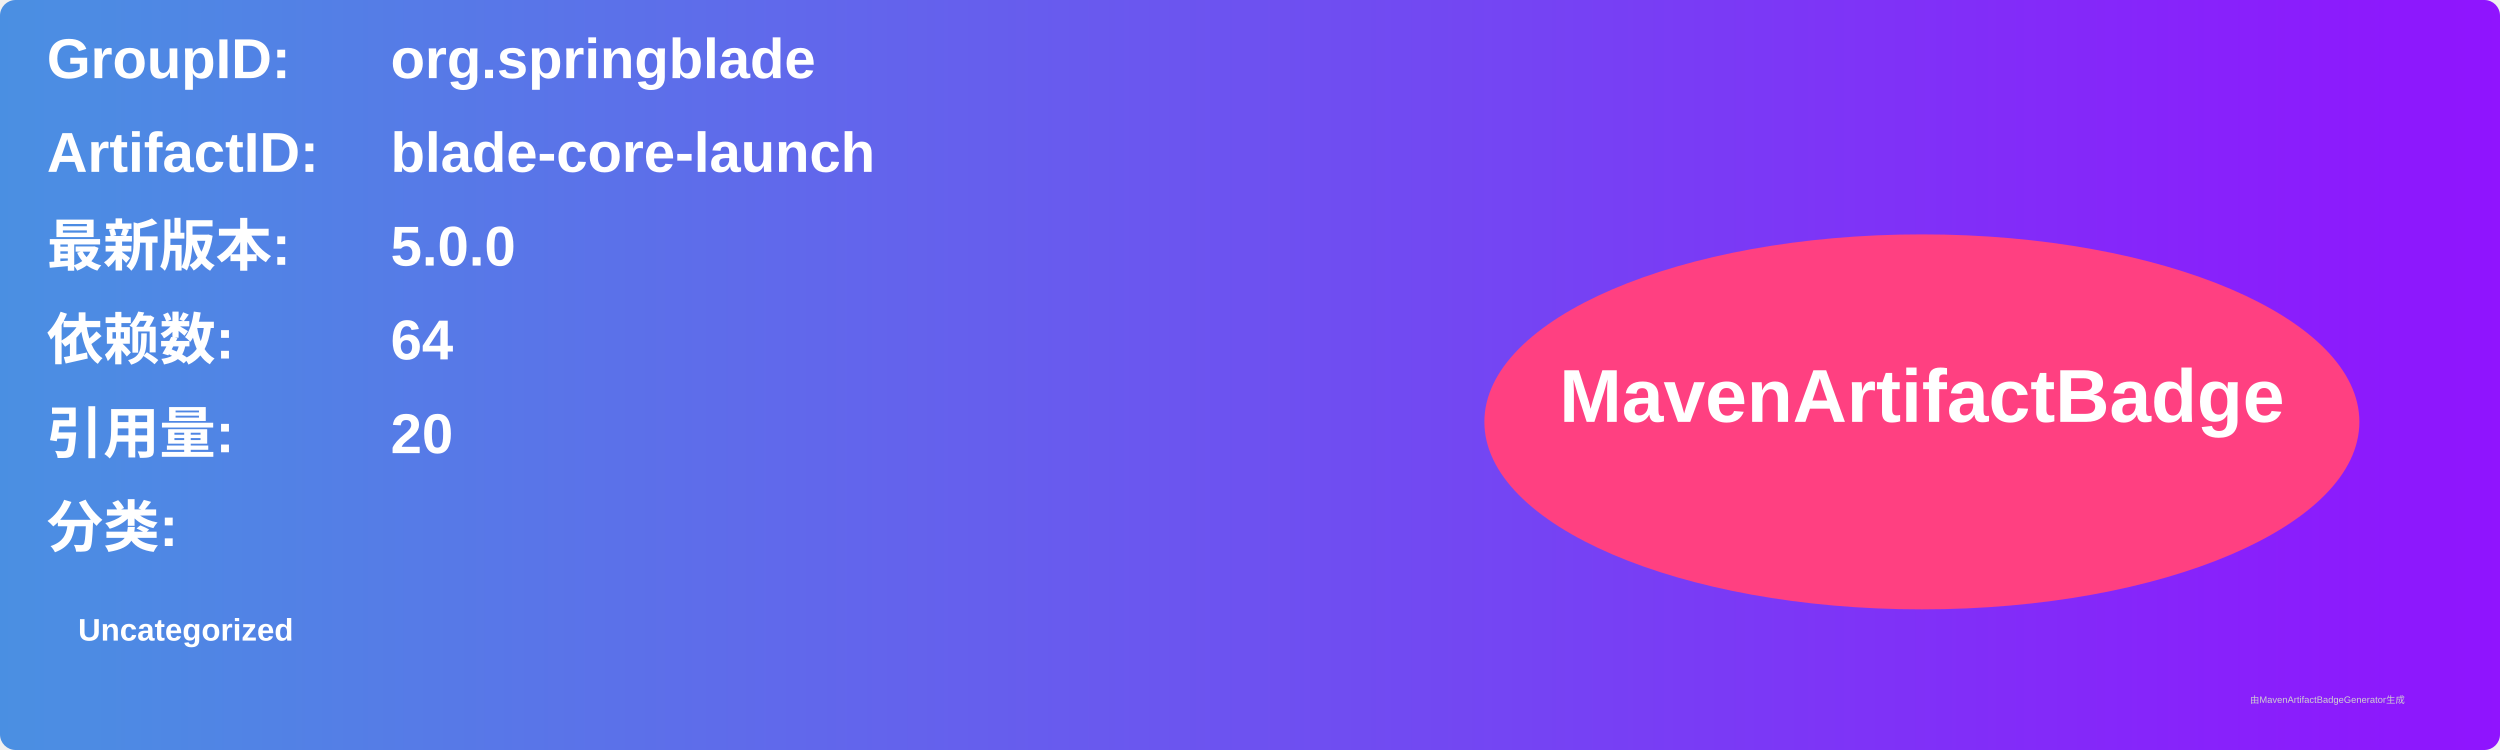
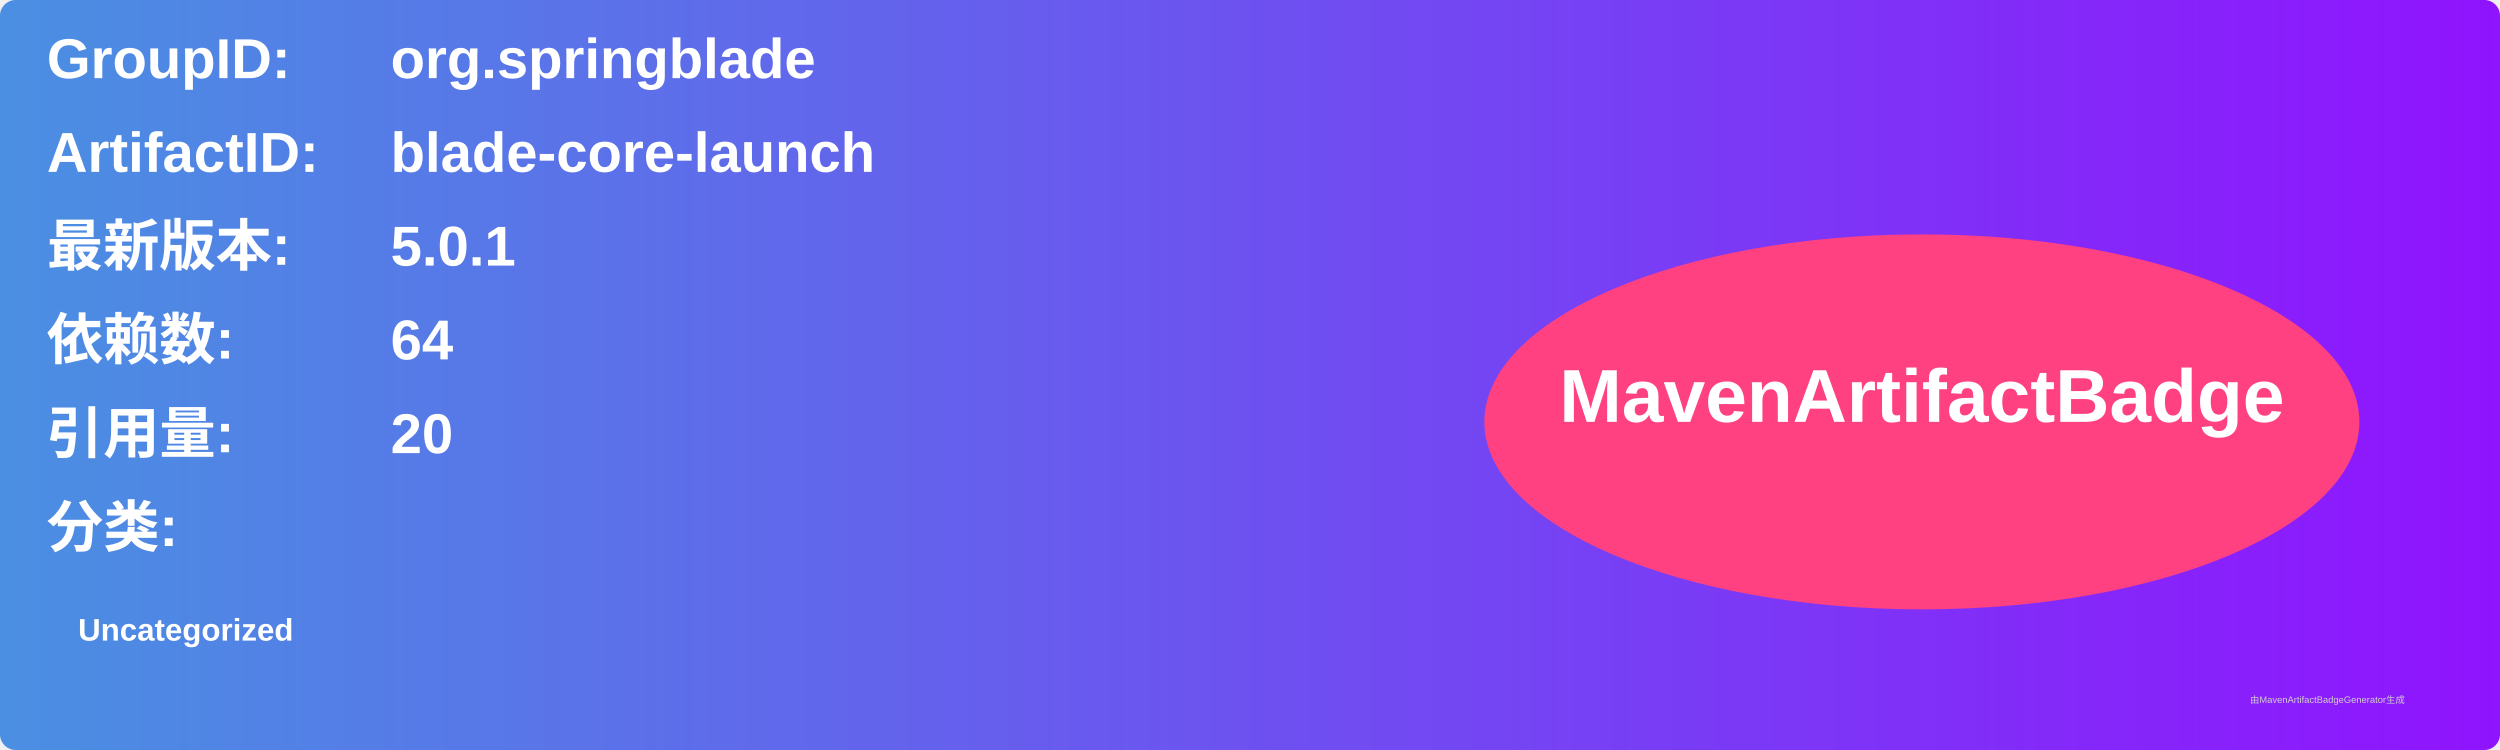
<svg xmlns="http://www.w3.org/2000/svg" width="800" height="240" viewBox="0 0 800 240">
  <linearGradient id="grad" x1="0%" y1="0%" x2="100%" y2="0%">
    <stop offset="0%" stop-color="#4a90e2" />
    <stop offset="100%" stop-color="#9013fe" />
  </linearGradient>
  <rect width="100%" height="100%" rx="5" ry="5" fill="url(#grad)" />
  <g transform="translate(15, 15)">
    <text x="0" y="10" font-family="Arial" font-size="18" fill="white" font-weight="bold" width="260">GroupID:</text>
    <text x="110" y="10" font-family="Arial" font-size="18" fill="white" font-weight="bold" width="460">org.springblade</text>
    <text x="0" y="40" font-family="Arial" font-size="18" fill="white" font-weight="bold" width="260">ArtifactID:</text>
    <text x="110" y="40" font-family="Arial" font-size="18" fill="white" font-weight="bold" width="460">blade-core-launch</text>
    <text x="0" y="70" font-family="Arial" font-size="18" fill="white" font-weight="bold">最新版本:</text>
    <text x="110" y="70" font-family="Arial" font-size="18" fill="white" font-weight="bold">
-       <tspan font-weight="bold">5.0.0</tspan>
+       <tspan font-weight="bold">5.0.1</tspan>
    </text>
    <text x="0" y="100" font-family="Arial" font-size="18" fill="white" font-weight="bold">依赖数: </text>
    <text x="110" y="100" font-family="Arial" font-size="18" fill="white">
      <tspan font-weight="bold">64</tspan>
    </text>
    <text x="0" y="130" font-family="Arial" font-size="18" fill="white" font-weight="bold">引用量: </text>
    <text x="110" y="130" font-family="Arial" font-size="18" fill="white">
      <tspan font-weight="bold">20</tspan>
    </text>
    <text x="0" y="160" font-family="Arial" font-size="18" fill="white" font-weight="bold">分类:</text>
    <text x="10" y="190" font-family="Arial" font-size="10" fill="white">
      <tspan font-weight="bold">Uncategorized</tspan>
    </text>
    <ellipse cx="600" cy="120" rx="140" ry="60" fill="#ff4081" />
    <text x="600" y="120" text-anchor="middle" font-family="Arial" font-size="24" fill="white" font-weight="bold">MavenArtifactBadge</text>
  </g>
  <text x="720" y="225" font-family="Arial" font-size="3" fill="#d0d0d0">由MavenArtifactBadgeGenerator生成</text>
</svg>
